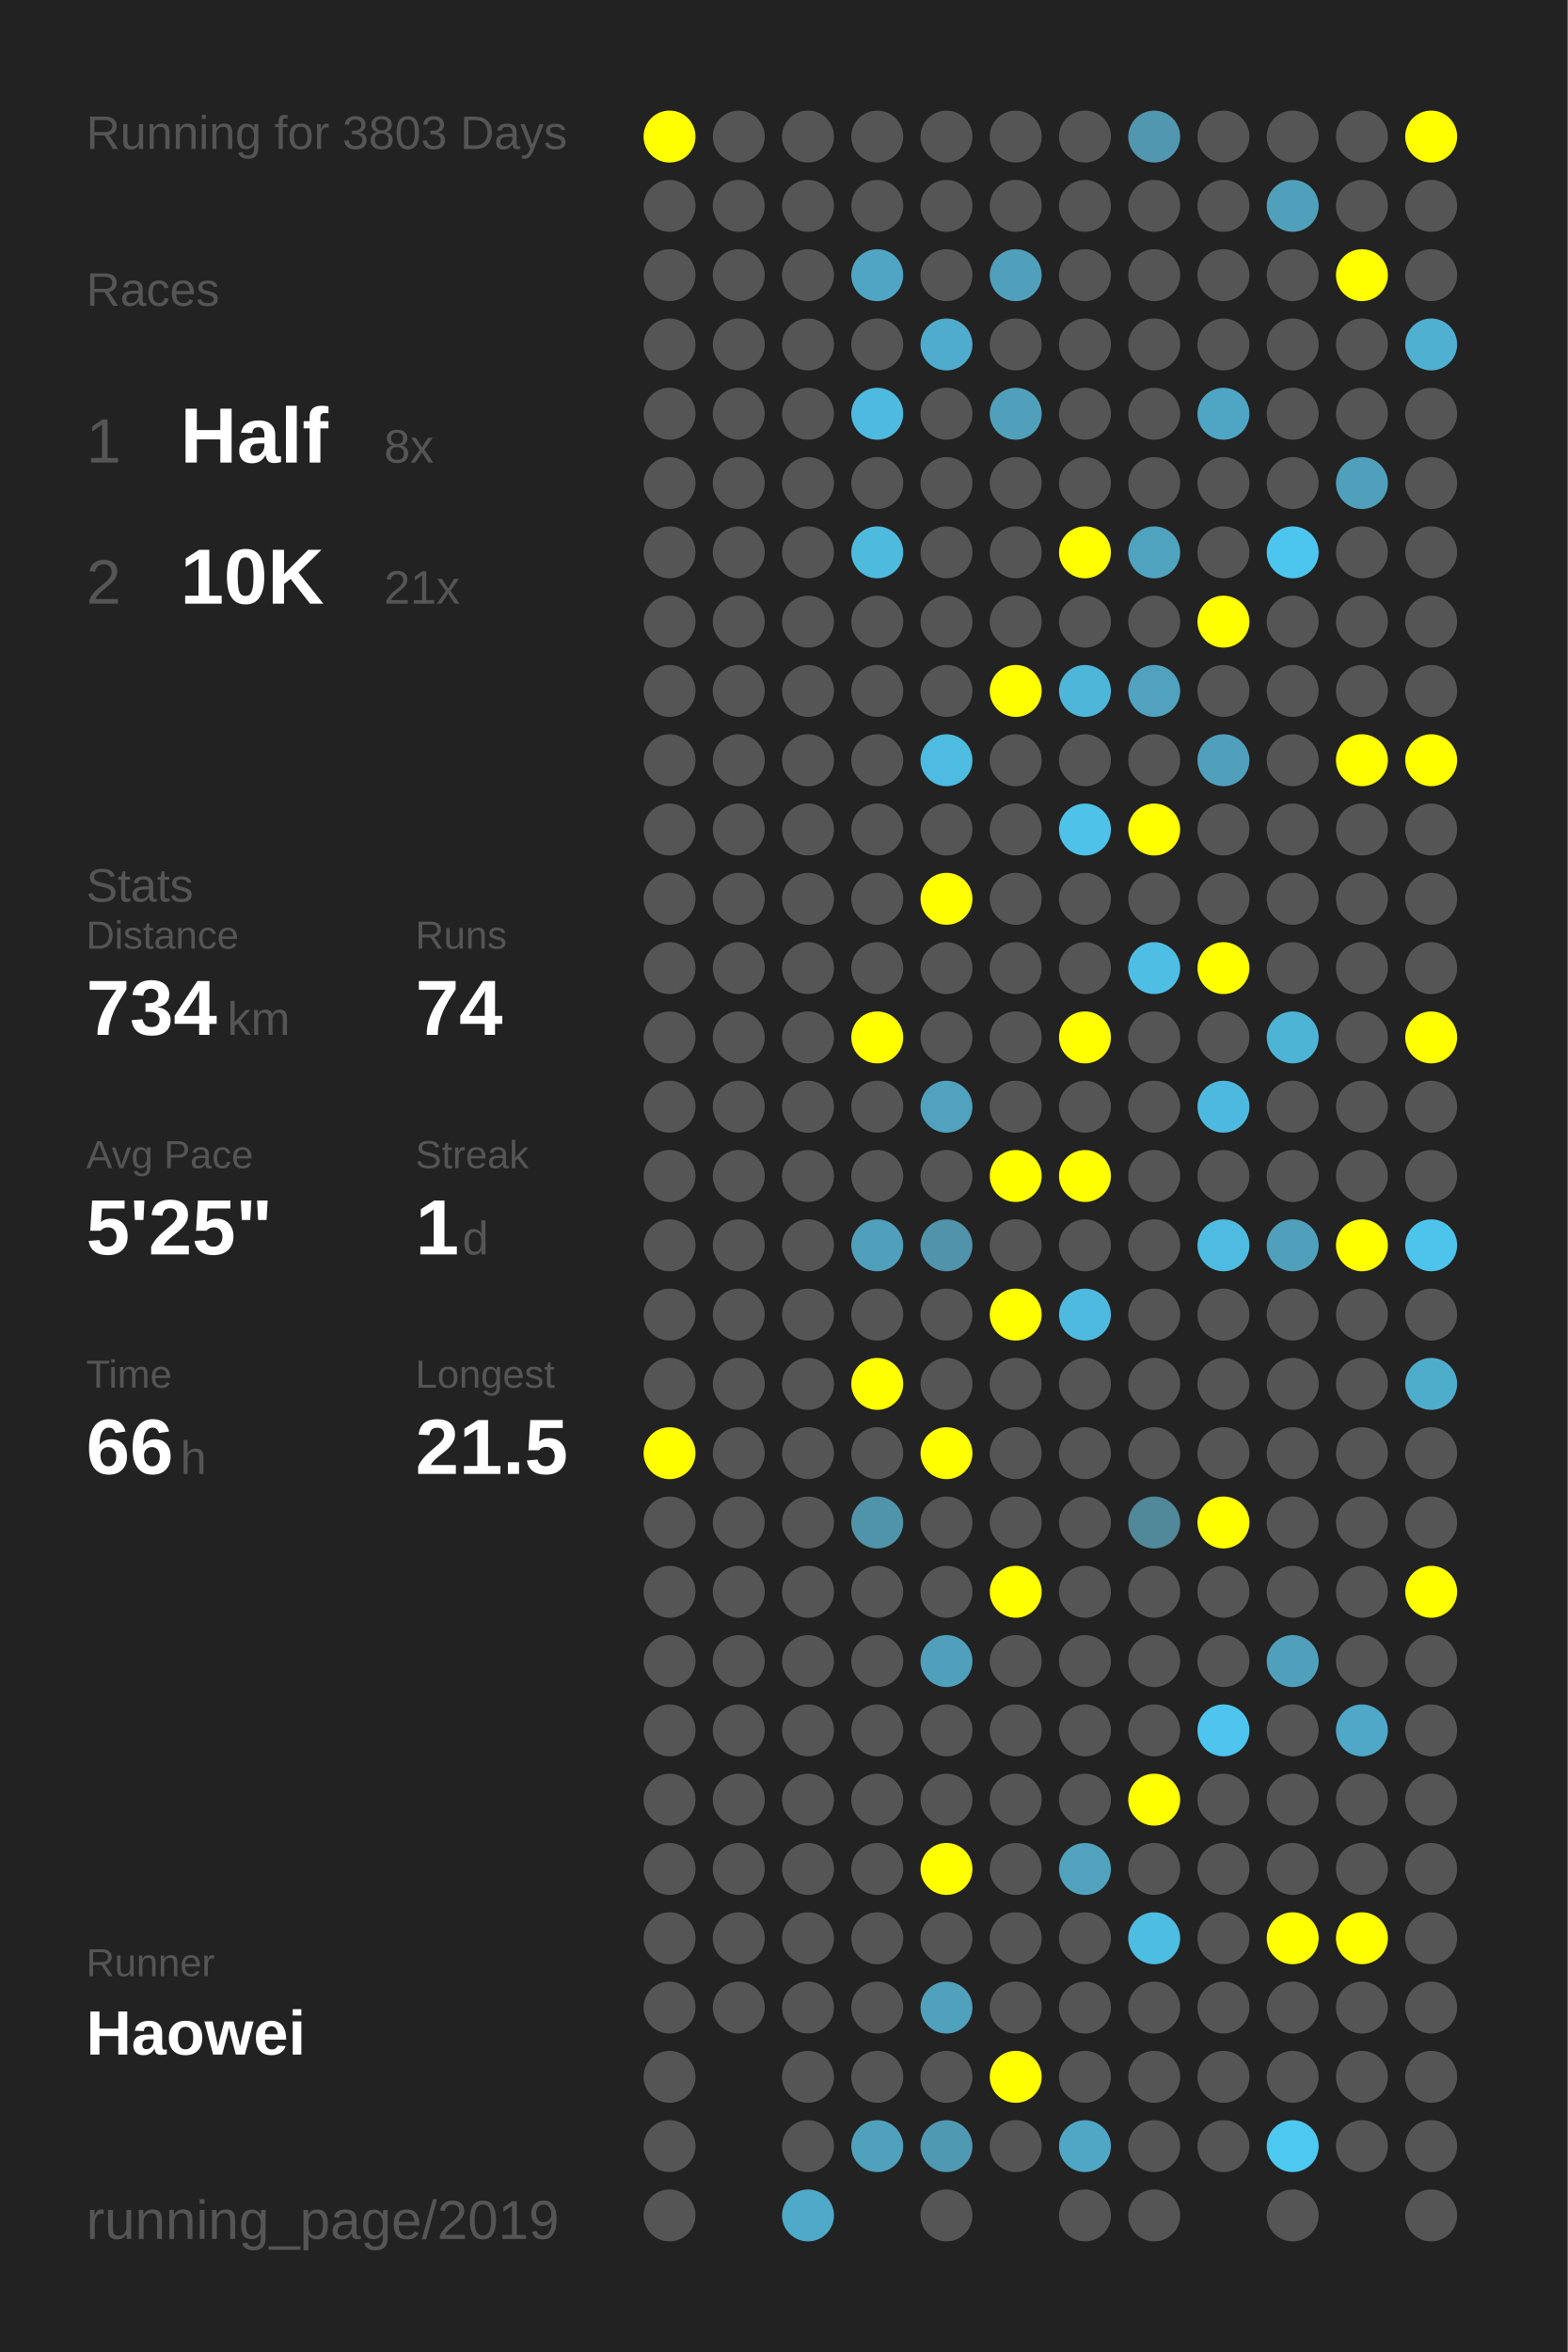
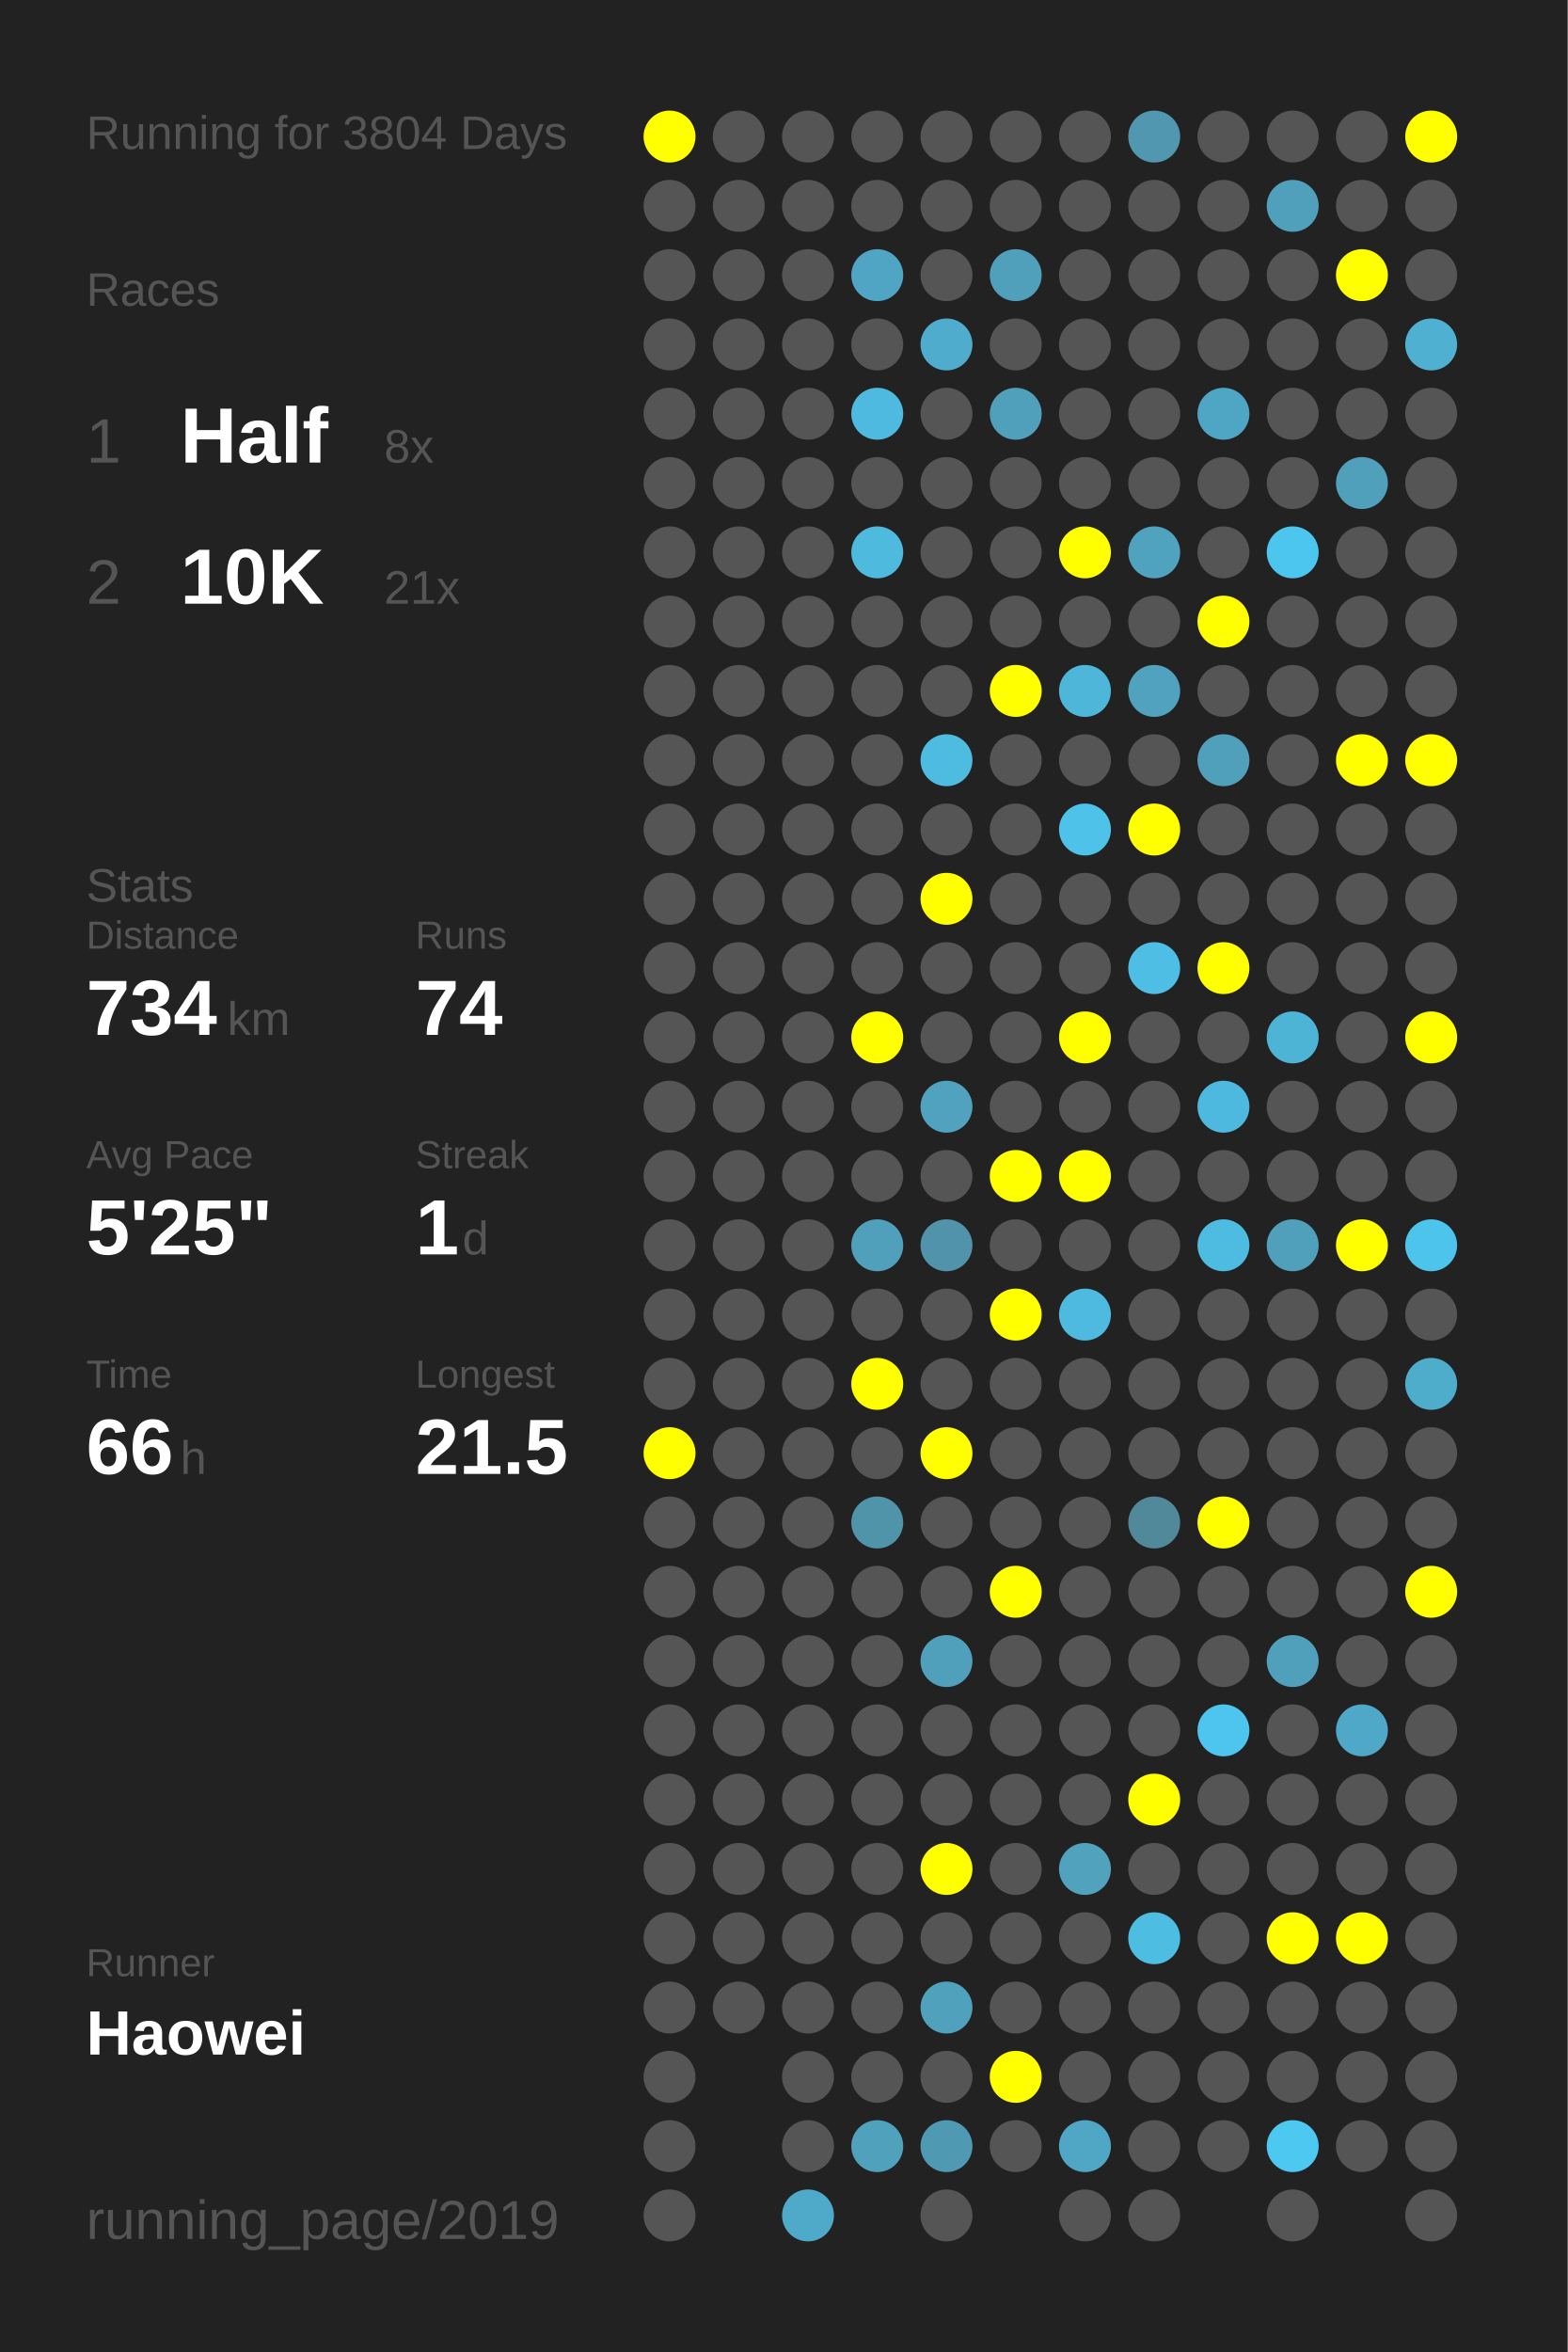
<svg xmlns="http://www.w3.org/2000/svg" baseProfile="full" height="300mm" version="1.1" viewBox="0,0,200,300" width="200mm">
  <defs />
  <rect fill="#222222" height="300" width="200" x="0" y="0" />
-   <text fill="#555555" style="font-size:6px; font-family:Arial;" x="11" y="19">Running for 3803 Days</text>
+   <text fill="#555555" style="font-size:6px; font-family:Arial;" x="11" y="19">Running for 3804 Days</text>
  <text fill="#555555" style="font-size:6px; font-family:Arial;" x="11" y="39">Races</text>
  <text fill="#555555" style="font-size:8px; font-family:Arial;" x="11" y="59">1</text>
  <text fill="#FFFFFF" style="font-size:10px; font-family:Arial; font-weight:bold;" x="23" y="59">Half</text>
  <text fill="#555555" style="font-size:6px; font-family:Arial;" x="49" y="59">8x</text>
  <text fill="#555555" style="font-size:8px; font-family:Arial;" x="11" y="77">2</text>
  <text fill="#FFFFFF" style="font-size:10px; font-family:Arial; font-weight:bold;" x="23" y="77">10K</text>
  <text fill="#555555" style="font-size:6px; font-family:Arial;" x="49" y="77">21x</text>
  <text fill="#555555" style="font-size:6px; font-family:Arial;" x="11" y="115">Stats</text>
  <text fill="#555555" style="font-size:5px; font-family:Arial;" x="11" y="121">Distance</text>
  <text fill="#FFFFFF" style="font-size:10px; font-family:Arial; font-weight:bold;" x="11" y="132">734</text>
  <text fill="#555555" style="font-size:6px; font-family:Arial;" x="29" y="132">km</text>
  <text fill="#555555" style="font-size:5px; font-family:Arial;" x="53" y="121">Runs</text>
  <text fill="#FFFFFF" style="font-size:10px; font-family:Arial; font-weight:bold;" x="53" y="132">74</text>
  <text fill="#555555" style="font-size:5px; font-family:Arial;" x="11" y="149">Avg Pace</text>
  <text fill="#FFFFFF" style="font-size:10px; font-family:Arial; font-weight:bold;" x="11" y="160">5'25"</text>
  <text fill="#555555" style="font-size:5px; font-family:Arial;" x="53" y="149">Streak</text>
  <text fill="#FFFFFF" style="font-size:10px; font-family:Arial; font-weight:bold;" x="53" y="160">1</text>
  <text fill="#555555" style="font-size:6px; font-family:Arial;" x="59" y="160">d</text>
  <text fill="#555555" style="font-size:5px; font-family:Arial;" x="11" y="177">Time</text>
  <text fill="#FFFFFF" style="font-size:10px; font-family:Arial; font-weight:bold;" x="11" y="188">66</text>
  <text fill="#555555" style="font-size:6px; font-family:Arial;" x="23" y="188">h</text>
  <text fill="#555555" style="font-size:5px; font-family:Arial;" x="53" y="177">Longest</text>
  <text fill="#FFFFFF" style="font-size:10px; font-family:Arial; font-weight:bold;" x="53" y="188">21.5</text>
  <text fill="#555555" style="font-size:5px; font-family:Arial;" x="11" y="252.065">Runner</text>
  <text fill="#FFFFFF" style="font-size:8px; font-family:Arial; font-weight:bold;" x="11" y="262.065">Haowei</text>
  <text fill="#555555" style="font-size:7px; font-family:Arial;" x="11" y="285.581">running_page/2019</text>
  <circle cx="85.417" cy="17.419" fill="#FFFF00" r="3.312" />
  <circle cx="85.417" cy="26.258" fill="#555555" r="3.312" />
  <circle cx="85.417" cy="35.097" fill="#555555" r="3.312" />
  <circle cx="85.417" cy="43.935" fill="#555555" r="3.312" />
  <circle cx="85.417" cy="52.774" fill="#555555" r="3.312" />
  <circle cx="85.417" cy="61.613" fill="#555555" r="3.312" />
  <circle cx="85.417" cy="70.452" fill="#555555" r="3.312" />
  <circle cx="85.417" cy="79.29" fill="#555555" r="3.312" />
  <circle cx="85.417" cy="88.129" fill="#555555" r="3.312" />
  <circle cx="85.417" cy="96.968" fill="#555555" r="3.312" />
  <circle cx="85.417" cy="105.806" fill="#555555" r="3.312" />
  <circle cx="85.417" cy="114.645" fill="#555555" r="3.312" />
  <circle cx="85.417" cy="123.484" fill="#555555" r="3.312" />
  <circle cx="85.417" cy="132.323" fill="#555555" r="3.312" />
  <circle cx="85.417" cy="141.161" fill="#555555" r="3.312" />
  <circle cx="85.417" cy="150" fill="#555555" r="3.312" />
  <circle cx="85.417" cy="158.839" fill="#555555" r="3.312" />
  <circle cx="85.417" cy="167.677" fill="#555555" r="3.312" />
  <circle cx="85.417" cy="176.516" fill="#555555" r="3.312" />
  <circle cx="85.417" cy="185.355" fill="#FFFF00" r="3.312" />
  <circle cx="85.417" cy="194.194" fill="#555555" r="3.312" />
  <circle cx="85.417" cy="203.032" fill="#555555" r="3.312" />
  <circle cx="85.417" cy="211.871" fill="#555555" r="3.312" />
  <circle cx="85.417" cy="220.71" fill="#555555" r="3.312" />
  <circle cx="85.417" cy="229.548" fill="#555555" r="3.312" />
  <circle cx="85.417" cy="238.387" fill="#555555" r="3.312" />
  <circle cx="85.417" cy="247.226" fill="#555555" r="3.312" />
  <circle cx="85.417" cy="256.065" fill="#555555" r="3.312" />
  <circle cx="85.417" cy="264.903" fill="#555555" r="3.312" />
  <circle cx="85.417" cy="273.742" fill="#555555" r="3.312" />
  <circle cx="85.417" cy="282.581" fill="#555555" r="3.312" />
  <circle cx="94.25" cy="17.419" fill="#555555" r="3.312" />
  <circle cx="94.25" cy="26.258" fill="#555555" r="3.312" />
  <circle cx="94.25" cy="35.097" fill="#555555" r="3.312" />
  <circle cx="94.25" cy="43.935" fill="#555555" r="3.312" />
  <circle cx="94.25" cy="52.774" fill="#555555" r="3.312" />
  <circle cx="94.25" cy="61.613" fill="#555555" r="3.312" />
  <circle cx="94.25" cy="70.452" fill="#555555" r="3.312" />
  <circle cx="94.25" cy="79.29" fill="#555555" r="3.312" />
  <circle cx="94.25" cy="88.129" fill="#555555" r="3.312" />
  <circle cx="94.25" cy="96.968" fill="#555555" r="3.312" />
  <circle cx="94.25" cy="105.806" fill="#555555" r="3.312" />
  <circle cx="94.25" cy="114.645" fill="#555555" r="3.312" />
  <circle cx="94.25" cy="123.484" fill="#555555" r="3.312" />
  <circle cx="94.25" cy="132.323" fill="#555555" r="3.312" />
  <circle cx="94.25" cy="141.161" fill="#555555" r="3.312" />
  <circle cx="94.25" cy="150" fill="#555555" r="3.312" />
  <circle cx="94.25" cy="158.839" fill="#555555" r="3.312" />
  <circle cx="94.25" cy="167.677" fill="#555555" r="3.312" />
  <circle cx="94.25" cy="176.516" fill="#555555" r="3.312" />
  <circle cx="94.25" cy="185.355" fill="#555555" r="3.312" />
  <circle cx="94.25" cy="194.194" fill="#555555" r="3.312" />
  <circle cx="94.25" cy="203.032" fill="#555555" r="3.312" />
  <circle cx="94.25" cy="211.871" fill="#555555" r="3.312" />
  <circle cx="94.25" cy="220.71" fill="#555555" r="3.312" />
  <circle cx="94.25" cy="229.548" fill="#555555" r="3.312" />
  <circle cx="94.25" cy="238.387" fill="#555555" r="3.312" />
  <circle cx="94.25" cy="247.226" fill="#555555" r="3.312" />
  <circle cx="94.25" cy="256.065" fill="#555555" r="3.312" />
  <circle cx="103.083" cy="17.419" fill="#555555" r="3.312" />
  <circle cx="103.083" cy="26.258" fill="#555555" r="3.312" />
  <circle cx="103.083" cy="35.097" fill="#555555" r="3.312" />
  <circle cx="103.083" cy="43.935" fill="#555555" r="3.312" />
  <circle cx="103.083" cy="52.774" fill="#555555" r="3.312" />
  <circle cx="103.083" cy="61.613" fill="#555555" r="3.312" />
  <circle cx="103.083" cy="70.452" fill="#555555" r="3.312" />
  <circle cx="103.083" cy="79.29" fill="#555555" r="3.312" />
  <circle cx="103.083" cy="88.129" fill="#555555" r="3.312" />
  <circle cx="103.083" cy="96.968" fill="#555555" r="3.312" />
  <circle cx="103.083" cy="105.806" fill="#555555" r="3.312" />
  <circle cx="103.083" cy="114.645" fill="#555555" r="3.312" />
  <circle cx="103.083" cy="123.484" fill="#555555" r="3.312" />
  <circle cx="103.083" cy="132.323" fill="#555555" r="3.312" />
  <circle cx="103.083" cy="141.161" fill="#555555" r="3.312" />
  <circle cx="103.083" cy="150" fill="#555555" r="3.312" />
  <circle cx="103.083" cy="158.839" fill="#555555" r="3.312" />
  <circle cx="103.083" cy="167.677" fill="#555555" r="3.312" />
  <circle cx="103.083" cy="176.516" fill="#555555" r="3.312" />
  <circle cx="103.083" cy="185.355" fill="#555555" r="3.312" />
  <circle cx="103.083" cy="194.194" fill="#555555" r="3.312" />
  <circle cx="103.083" cy="203.032" fill="#555555" r="3.312" />
  <circle cx="103.083" cy="211.871" fill="#555555" r="3.312" />
  <circle cx="103.083" cy="220.71" fill="#555555" r="3.312" />
  <circle cx="103.083" cy="229.548" fill="#555555" r="3.312" />
  <circle cx="103.083" cy="238.387" fill="#555555" r="3.312" />
  <circle cx="103.083" cy="247.226" fill="#555555" r="3.312" />
  <circle cx="103.083" cy="256.065" fill="#555555" r="3.312" />
  <circle cx="103.083" cy="264.903" fill="#555555" r="3.312" />
  <circle cx="103.083" cy="273.742" fill="#555555" r="3.312" />
  <circle cx="103.083" cy="282.581" fill="#4fa9c8" r="3.312" />
  <circle cx="111.917" cy="17.419" fill="#555555" r="3.312" />
  <circle cx="111.917" cy="26.258" fill="#555555" r="3.312" />
  <circle cx="111.917" cy="35.097" fill="#4fa5c3" r="3.312" />
  <circle cx="111.917" cy="43.935" fill="#555555" r="3.312" />
  <circle cx="111.917" cy="52.774" fill="#4ebadf" r="3.312" />
  <circle cx="111.917" cy="61.613" fill="#555555" r="3.312" />
  <circle cx="111.917" cy="70.452" fill="#4ebade" r="3.312" />
  <circle cx="111.917" cy="79.29" fill="#555555" r="3.312" />
  <circle cx="111.917" cy="88.129" fill="#555555" r="3.312" />
  <circle cx="111.917" cy="96.968" fill="#555555" r="3.312" />
  <circle cx="111.917" cy="105.806" fill="#555555" r="3.312" />
  <circle cx="111.917" cy="114.645" fill="#555555" r="3.312" />
  <circle cx="111.917" cy="123.484" fill="#555555" r="3.312" />
  <circle cx="111.917" cy="132.323" fill="#FFFF00" r="3.312" />
  <circle cx="111.917" cy="141.161" fill="#555555" r="3.312" />
  <circle cx="111.917" cy="150" fill="#555555" r="3.312" />
  <circle cx="111.917" cy="158.839" fill="#50a0bc" r="3.312" />
  <circle cx="111.917" cy="167.677" fill="#555555" r="3.312" />
  <circle cx="111.917" cy="176.516" fill="#FFFF00" r="3.312" />
  <circle cx="111.917" cy="185.355" fill="#555555" r="3.312" />
  <circle cx="111.917" cy="194.194" fill="#5094aa" r="3.312" />
  <circle cx="111.917" cy="203.032" fill="#555555" r="3.312" />
  <circle cx="111.917" cy="211.871" fill="#555555" r="3.312" />
  <circle cx="111.917" cy="220.71" fill="#555555" r="3.312" />
  <circle cx="111.917" cy="229.548" fill="#555555" r="3.312" />
  <circle cx="111.917" cy="238.387" fill="#555555" r="3.312" />
  <circle cx="111.917" cy="247.226" fill="#555555" r="3.312" />
  <circle cx="111.917" cy="256.065" fill="#555555" r="3.312" />
  <circle cx="111.917" cy="264.903" fill="#555555" r="3.312" />
  <circle cx="111.917" cy="273.742" fill="#50a1bc" r="3.312" />
  <circle cx="120.75" cy="17.419" fill="#555555" r="3.312" />
  <circle cx="120.75" cy="26.258" fill="#555555" r="3.312" />
  <circle cx="120.75" cy="35.097" fill="#555555" r="3.312" />
  <circle cx="120.75" cy="43.935" fill="#4faccc" r="3.312" />
  <circle cx="120.75" cy="52.774" fill="#555555" r="3.312" />
  <circle cx="120.75" cy="61.613" fill="#555555" r="3.312" />
  <circle cx="120.75" cy="70.452" fill="#555555" r="3.312" />
  <circle cx="120.75" cy="79.29" fill="#555555" r="3.312" />
  <circle cx="120.75" cy="88.129" fill="#555555" r="3.312" />
  <circle cx="120.75" cy="96.968" fill="#4ebbe0" r="3.312" />
  <circle cx="120.75" cy="105.806" fill="#555555" r="3.312" />
  <circle cx="120.75" cy="114.645" fill="#FFFF00" r="3.312" />
  <circle cx="120.75" cy="123.484" fill="#555555" r="3.312" />
  <circle cx="120.75" cy="132.323" fill="#555555" r="3.312" />
  <circle cx="120.75" cy="141.161" fill="#50a2be" r="3.312" />
  <circle cx="120.75" cy="150" fill="#555555" r="3.312" />
  <circle cx="120.75" cy="158.839" fill="#5093aa" r="3.312" />
  <circle cx="120.75" cy="167.677" fill="#555555" r="3.312" />
  <circle cx="120.75" cy="176.516" fill="#555555" r="3.312" />
  <circle cx="120.75" cy="185.355" fill="#FFFF00" r="3.312" />
  <circle cx="120.75" cy="194.194" fill="#555555" r="3.312" />
  <circle cx="120.75" cy="203.032" fill="#555555" r="3.312" />
  <circle cx="120.75" cy="211.871" fill="#50a0bc" r="3.312" />
  <circle cx="120.75" cy="220.71" fill="#555555" r="3.312" />
  <circle cx="120.75" cy="229.548" fill="#555555" r="3.312" />
  <circle cx="120.75" cy="238.387" fill="#FFFF00" r="3.312" />
  <circle cx="120.75" cy="247.226" fill="#555555" r="3.312" />
  <circle cx="120.75" cy="256.065" fill="#50a1bc" r="3.312" />
  <circle cx="120.75" cy="264.903" fill="#555555" r="3.312" />
  <circle cx="120.75" cy="273.742" fill="#5099b2" r="3.312" />
  <circle cx="120.75" cy="282.581" fill="#555555" r="3.312" />
  <circle cx="129.583" cy="17.419" fill="#555555" r="3.312" />
  <circle cx="129.583" cy="26.258" fill="#555555" r="3.312" />
  <circle cx="129.583" cy="35.097" fill="#50a0bb" r="3.312" />
  <circle cx="129.583" cy="43.935" fill="#555555" r="3.312" />
  <circle cx="129.583" cy="52.774" fill="#50a0bb" r="3.312" />
  <circle cx="129.583" cy="61.613" fill="#555555" r="3.312" />
  <circle cx="129.583" cy="70.452" fill="#555555" r="3.312" />
  <circle cx="129.583" cy="79.29" fill="#555555" r="3.312" />
  <circle cx="129.583" cy="88.129" fill="#FFFF00" r="3.312" />
  <circle cx="129.583" cy="96.968" fill="#555555" r="3.312" />
  <circle cx="129.583" cy="105.806" fill="#555555" r="3.312" />
  <circle cx="129.583" cy="114.645" fill="#555555" r="3.312" />
  <circle cx="129.583" cy="123.484" fill="#555555" r="3.312" />
  <circle cx="129.583" cy="132.323" fill="#555555" r="3.312" />
  <circle cx="129.583" cy="141.161" fill="#555555" r="3.312" />
  <circle cx="129.583" cy="150" fill="#FFFF00" r="3.312" />
  <circle cx="129.583" cy="158.839" fill="#555555" r="3.312" />
  <circle cx="129.583" cy="167.677" fill="#FFFF00" r="3.312" />
  <circle cx="129.583" cy="176.516" fill="#555555" r="3.312" />
  <circle cx="129.583" cy="185.355" fill="#555555" r="3.312" />
  <circle cx="129.583" cy="194.194" fill="#555555" r="3.312" />
  <circle cx="129.583" cy="203.032" fill="#FFFF00" r="3.312" />
  <circle cx="129.583" cy="211.871" fill="#555555" r="3.312" />
  <circle cx="129.583" cy="220.71" fill="#555555" r="3.312" />
  <circle cx="129.583" cy="229.548" fill="#555555" r="3.312" />
  <circle cx="129.583" cy="238.387" fill="#555555" r="3.312" />
  <circle cx="129.583" cy="247.226" fill="#555555" r="3.312" />
  <circle cx="129.583" cy="256.065" fill="#555555" r="3.312" />
  <circle cx="129.583" cy="264.903" fill="#FFFF00" r="3.312" />
  <circle cx="129.583" cy="273.742" fill="#555555" r="3.312" />
  <circle cx="138.417" cy="17.419" fill="#555555" r="3.312" />
  <circle cx="138.417" cy="26.258" fill="#555555" r="3.312" />
  <circle cx="138.417" cy="35.097" fill="#555555" r="3.312" />
  <circle cx="138.417" cy="43.935" fill="#555555" r="3.312" />
  <circle cx="138.417" cy="52.774" fill="#555555" r="3.312" />
  <circle cx="138.417" cy="61.613" fill="#555555" r="3.312" />
  <circle cx="138.417" cy="70.452" fill="#FFFF00" r="3.312" />
  <circle cx="138.417" cy="79.29" fill="#555555" r="3.312" />
  <circle cx="138.417" cy="88.129" fill="#4eb6d9" r="3.312" />
  <circle cx="138.417" cy="96.968" fill="#555555" r="3.312" />
  <circle cx="138.417" cy="105.806" fill="#4ec2e9" r="3.312" />
  <circle cx="138.417" cy="114.645" fill="#555555" r="3.312" />
  <circle cx="138.417" cy="123.484" fill="#555555" r="3.312" />
  <circle cx="138.417" cy="132.323" fill="#FFFF00" r="3.312" />
  <circle cx="138.417" cy="141.161" fill="#555555" r="3.312" />
  <circle cx="138.417" cy="150" fill="#FFFF00" r="3.312" />
  <circle cx="138.417" cy="158.839" fill="#555555" r="3.312" />
  <circle cx="138.417" cy="167.677" fill="#4ebadf" r="3.312" />
  <circle cx="138.417" cy="176.516" fill="#555555" r="3.312" />
  <circle cx="138.417" cy="185.355" fill="#555555" r="3.312" />
  <circle cx="138.417" cy="194.194" fill="#555555" r="3.312" />
  <circle cx="138.417" cy="203.032" fill="#555555" r="3.312" />
  <circle cx="138.417" cy="211.871" fill="#555555" r="3.312" />
  <circle cx="138.417" cy="220.71" fill="#555555" r="3.312" />
  <circle cx="138.417" cy="229.548" fill="#555555" r="3.312" />
  <circle cx="138.417" cy="238.387" fill="#50a2bd" r="3.312" />
  <circle cx="138.417" cy="247.226" fill="#555555" r="3.312" />
  <circle cx="138.417" cy="256.065" fill="#555555" r="3.312" />
  <circle cx="138.417" cy="264.903" fill="#555555" r="3.312" />
  <circle cx="138.417" cy="273.742" fill="#4fa7c5" r="3.312" />
  <circle cx="138.417" cy="282.581" fill="#555555" r="3.312" />
  <circle cx="147.25" cy="17.419" fill="#5097af" r="3.312" />
  <circle cx="147.25" cy="26.258" fill="#555555" r="3.312" />
  <circle cx="147.25" cy="35.097" fill="#555555" r="3.312" />
  <circle cx="147.25" cy="43.935" fill="#555555" r="3.312" />
  <circle cx="147.25" cy="52.774" fill="#555555" r="3.312" />
  <circle cx="147.25" cy="61.613" fill="#555555" r="3.312" />
  <circle cx="147.25" cy="70.452" fill="#4fa3bf" r="3.312" />
  <circle cx="147.25" cy="79.29" fill="#555555" r="3.312" />
  <circle cx="147.25" cy="88.129" fill="#50a2be" r="3.312" />
  <circle cx="147.25" cy="96.968" fill="#555555" r="3.312" />
  <circle cx="147.25" cy="105.806" fill="#FFFF00" r="3.312" />
  <circle cx="147.25" cy="114.645" fill="#555555" r="3.312" />
  <circle cx="147.25" cy="123.484" fill="#4ebee4" r="3.312" />
  <circle cx="147.25" cy="132.323" fill="#555555" r="3.312" />
  <circle cx="147.25" cy="141.161" fill="#555555" r="3.312" />
  <circle cx="147.25" cy="150" fill="#555555" r="3.312" />
  <circle cx="147.25" cy="158.839" fill="#555555" r="3.312" />
  <circle cx="147.25" cy="167.677" fill="#555555" r="3.312" />
  <circle cx="147.25" cy="176.516" fill="#555555" r="3.312" />
  <circle cx="147.25" cy="185.355" fill="#555555" r="3.312" />
  <circle cx="147.25" cy="194.194" fill="#51889a" r="3.312" />
  <circle cx="147.25" cy="203.032" fill="#555555" r="3.312" />
  <circle cx="147.25" cy="211.871" fill="#555555" r="3.312" />
  <circle cx="147.25" cy="220.71" fill="#555555" r="3.312" />
  <circle cx="147.25" cy="229.548" fill="#FFFF00" r="3.312" />
  <circle cx="147.25" cy="238.387" fill="#555555" r="3.312" />
  <circle cx="147.25" cy="247.226" fill="#4ebde2" r="3.312" />
  <circle cx="147.25" cy="256.065" fill="#555555" r="3.312" />
  <circle cx="147.25" cy="264.903" fill="#555555" r="3.312" />
  <circle cx="147.25" cy="273.742" fill="#555555" r="3.312" />
  <circle cx="147.25" cy="282.581" fill="#555555" r="3.312" />
  <circle cx="156.083" cy="17.419" fill="#555555" r="3.312" />
  <circle cx="156.083" cy="26.258" fill="#555555" r="3.312" />
  <circle cx="156.083" cy="35.097" fill="#555555" r="3.312" />
  <circle cx="156.083" cy="43.935" fill="#555555" r="3.312" />
  <circle cx="156.083" cy="52.774" fill="#4fa6c4" r="3.312" />
  <circle cx="156.083" cy="61.613" fill="#555555" r="3.312" />
  <circle cx="156.083" cy="70.452" fill="#555555" r="3.312" />
  <circle cx="156.083" cy="79.29" fill="#FFFF00" r="3.312" />
  <circle cx="156.083" cy="88.129" fill="#555555" r="3.312" />
  <circle cx="156.083" cy="96.968" fill="#50a0bb" r="3.312" />
  <circle cx="156.083" cy="105.806" fill="#555555" r="3.312" />
  <circle cx="156.083" cy="114.645" fill="#555555" r="3.312" />
  <circle cx="156.083" cy="123.484" fill="#FFFF00" r="3.312" />
  <circle cx="156.083" cy="132.323" fill="#555555" r="3.312" />
  <circle cx="156.083" cy="141.161" fill="#4eb9de" r="3.312" />
  <circle cx="156.083" cy="150" fill="#555555" r="3.312" />
  <circle cx="156.083" cy="158.839" fill="#4ebce1" r="3.312" />
  <circle cx="156.083" cy="167.677" fill="#555555" r="3.312" />
  <circle cx="156.083" cy="176.516" fill="#555555" r="3.312" />
  <circle cx="156.083" cy="185.355" fill="#555555" r="3.312" />
  <circle cx="156.083" cy="194.194" fill="#FFFF00" r="3.312" />
  <circle cx="156.083" cy="203.032" fill="#555555" r="3.312" />
  <circle cx="156.083" cy="211.871" fill="#555555" r="3.312" />
  <circle cx="156.083" cy="220.71" fill="#4dc5ee" r="3.312" />
  <circle cx="156.083" cy="229.548" fill="#555555" r="3.312" />
  <circle cx="156.083" cy="238.387" fill="#555555" r="3.312" />
  <circle cx="156.083" cy="247.226" fill="#555555" r="3.312" />
  <circle cx="156.083" cy="256.065" fill="#555555" r="3.312" />
  <circle cx="156.083" cy="264.903" fill="#555555" r="3.312" />
  <circle cx="156.083" cy="273.742" fill="#555555" r="3.312" />
  <circle cx="164.917" cy="17.419" fill="#555555" r="3.312" />
  <circle cx="164.917" cy="26.258" fill="#50a0bb" r="3.312" />
  <circle cx="164.917" cy="35.097" fill="#555555" r="3.312" />
  <circle cx="164.917" cy="43.935" fill="#555555" r="3.312" />
  <circle cx="164.917" cy="52.774" fill="#555555" r="3.312" />
  <circle cx="164.917" cy="61.613" fill="#555555" r="3.312" />
  <circle cx="164.917" cy="70.452" fill="#4dc6ef" r="3.312" />
  <circle cx="164.917" cy="79.29" fill="#555555" r="3.312" />
  <circle cx="164.917" cy="88.129" fill="#555555" r="3.312" />
  <circle cx="164.917" cy="96.968" fill="#555555" r="3.312" />
  <circle cx="164.917" cy="105.806" fill="#555555" r="3.312" />
  <circle cx="164.917" cy="114.645" fill="#555555" r="3.312" />
  <circle cx="164.917" cy="123.484" fill="#555555" r="3.312" />
  <circle cx="164.917" cy="132.323" fill="#4eb4d6" r="3.312" />
  <circle cx="164.917" cy="141.161" fill="#555555" r="3.312" />
  <circle cx="164.917" cy="150" fill="#555555" r="3.312" />
  <circle cx="164.917" cy="158.839" fill="#50a0bb" r="3.312" />
  <circle cx="164.917" cy="167.677" fill="#555555" r="3.312" />
  <circle cx="164.917" cy="176.516" fill="#555555" r="3.312" />
  <circle cx="164.917" cy="185.355" fill="#555555" r="3.312" />
  <circle cx="164.917" cy="194.194" fill="#555555" r="3.312" />
  <circle cx="164.917" cy="203.032" fill="#555555" r="3.312" />
  <circle cx="164.917" cy="211.871" fill="#50a0bb" r="3.312" />
  <circle cx="164.917" cy="220.71" fill="#555555" r="3.312" />
  <circle cx="164.917" cy="229.548" fill="#555555" r="3.312" />
  <circle cx="164.917" cy="238.387" fill="#555555" r="3.312" />
  <circle cx="164.917" cy="247.226" fill="#FFFF00" r="3.312" />
  <circle cx="164.917" cy="256.065" fill="#555555" r="3.312" />
  <circle cx="164.917" cy="264.903" fill="#555555" r="3.312" />
  <circle cx="164.917" cy="273.742" fill="#4dc8f1" r="3.312" />
  <circle cx="164.917" cy="282.581" fill="#555555" r="3.312" />
  <circle cx="173.75" cy="17.419" fill="#555555" r="3.312" />
  <circle cx="173.75" cy="26.258" fill="#555555" r="3.312" />
  <circle cx="173.75" cy="35.097" fill="#FFFF00" r="3.312" />
  <circle cx="173.75" cy="43.935" fill="#555555" r="3.312" />
  <circle cx="173.75" cy="52.774" fill="#555555" r="3.312" />
  <circle cx="173.75" cy="61.613" fill="#50a0bc" r="3.312" />
  <circle cx="173.75" cy="70.452" fill="#555555" r="3.312" />
  <circle cx="173.75" cy="79.29" fill="#555555" r="3.312" />
  <circle cx="173.75" cy="88.129" fill="#555555" r="3.312" />
  <circle cx="173.75" cy="96.968" fill="#FFFF00" r="3.312" />
  <circle cx="173.75" cy="105.806" fill="#555555" r="3.312" />
  <circle cx="173.75" cy="114.645" fill="#555555" r="3.312" />
  <circle cx="173.75" cy="123.484" fill="#555555" r="3.312" />
  <circle cx="173.75" cy="132.323" fill="#555555" r="3.312" />
  <circle cx="173.75" cy="141.161" fill="#555555" r="3.312" />
  <circle cx="173.75" cy="150" fill="#555555" r="3.312" />
  <circle cx="173.75" cy="158.839" fill="#FFFF00" r="3.312" />
  <circle cx="173.75" cy="167.677" fill="#555555" r="3.312" />
  <circle cx="173.75" cy="176.516" fill="#555555" r="3.312" />
  <circle cx="173.75" cy="185.355" fill="#555555" r="3.312" />
  <circle cx="173.75" cy="194.194" fill="#555555" r="3.312" />
  <circle cx="173.75" cy="203.032" fill="#555555" r="3.312" />
  <circle cx="173.75" cy="211.871" fill="#555555" r="3.312" />
  <circle cx="173.75" cy="220.71" fill="#4fa8c7" r="3.312" />
  <circle cx="173.75" cy="229.548" fill="#555555" r="3.312" />
  <circle cx="173.75" cy="238.387" fill="#555555" r="3.312" />
  <circle cx="173.75" cy="247.226" fill="#FFFF00" r="3.312" />
  <circle cx="173.75" cy="256.065" fill="#555555" r="3.312" />
  <circle cx="173.75" cy="264.903" fill="#555555" r="3.312" />
  <circle cx="173.75" cy="273.742" fill="#555555" r="3.312" />
  <circle cx="182.583" cy="17.419" fill="#FFFF00" r="3.312" />
  <circle cx="182.583" cy="26.258" fill="#555555" r="3.312" />
  <circle cx="182.583" cy="35.097" fill="#555555" r="3.312" />
  <circle cx="182.583" cy="43.935" fill="#4fb0d1" r="3.312" />
  <circle cx="182.583" cy="52.774" fill="#555555" r="3.312" />
  <circle cx="182.583" cy="61.613" fill="#555555" r="3.312" />
  <circle cx="182.583" cy="70.452" fill="#555555" r="3.312" />
  <circle cx="182.583" cy="79.29" fill="#555555" r="3.312" />
  <circle cx="182.583" cy="88.129" fill="#555555" r="3.312" />
  <circle cx="182.583" cy="96.968" fill="#FFFF00" r="3.312" />
  <circle cx="182.583" cy="105.806" fill="#555555" r="3.312" />
  <circle cx="182.583" cy="114.645" fill="#555555" r="3.312" />
  <circle cx="182.583" cy="123.484" fill="#555555" r="3.312" />
  <circle cx="182.583" cy="132.323" fill="#FFFF00" r="3.312" />
  <circle cx="182.583" cy="141.161" fill="#555555" r="3.312" />
  <circle cx="182.583" cy="150" fill="#555555" r="3.312" />
  <circle cx="182.583" cy="158.839" fill="#4dc4ec" r="3.312" />
  <circle cx="182.583" cy="167.677" fill="#555555" r="3.312" />
  <circle cx="182.583" cy="176.516" fill="#4fadcc" r="3.312" />
  <circle cx="182.583" cy="185.355" fill="#555555" r="3.312" />
  <circle cx="182.583" cy="194.194" fill="#555555" r="3.312" />
  <circle cx="182.583" cy="203.032" fill="#FFFF00" r="3.312" />
  <circle cx="182.583" cy="211.871" fill="#555555" r="3.312" />
  <circle cx="182.583" cy="220.71" fill="#555555" r="3.312" />
  <circle cx="182.583" cy="229.548" fill="#555555" r="3.312" />
  <circle cx="182.583" cy="238.387" fill="#555555" r="3.312" />
  <circle cx="182.583" cy="247.226" fill="#555555" r="3.312" />
  <circle cx="182.583" cy="256.065" fill="#555555" r="3.312" />
  <circle cx="182.583" cy="264.903" fill="#555555" r="3.312" />
  <circle cx="182.583" cy="273.742" fill="#555555" r="3.312" />
  <circle cx="182.583" cy="282.581" fill="#555555" r="3.312" />
</svg>
